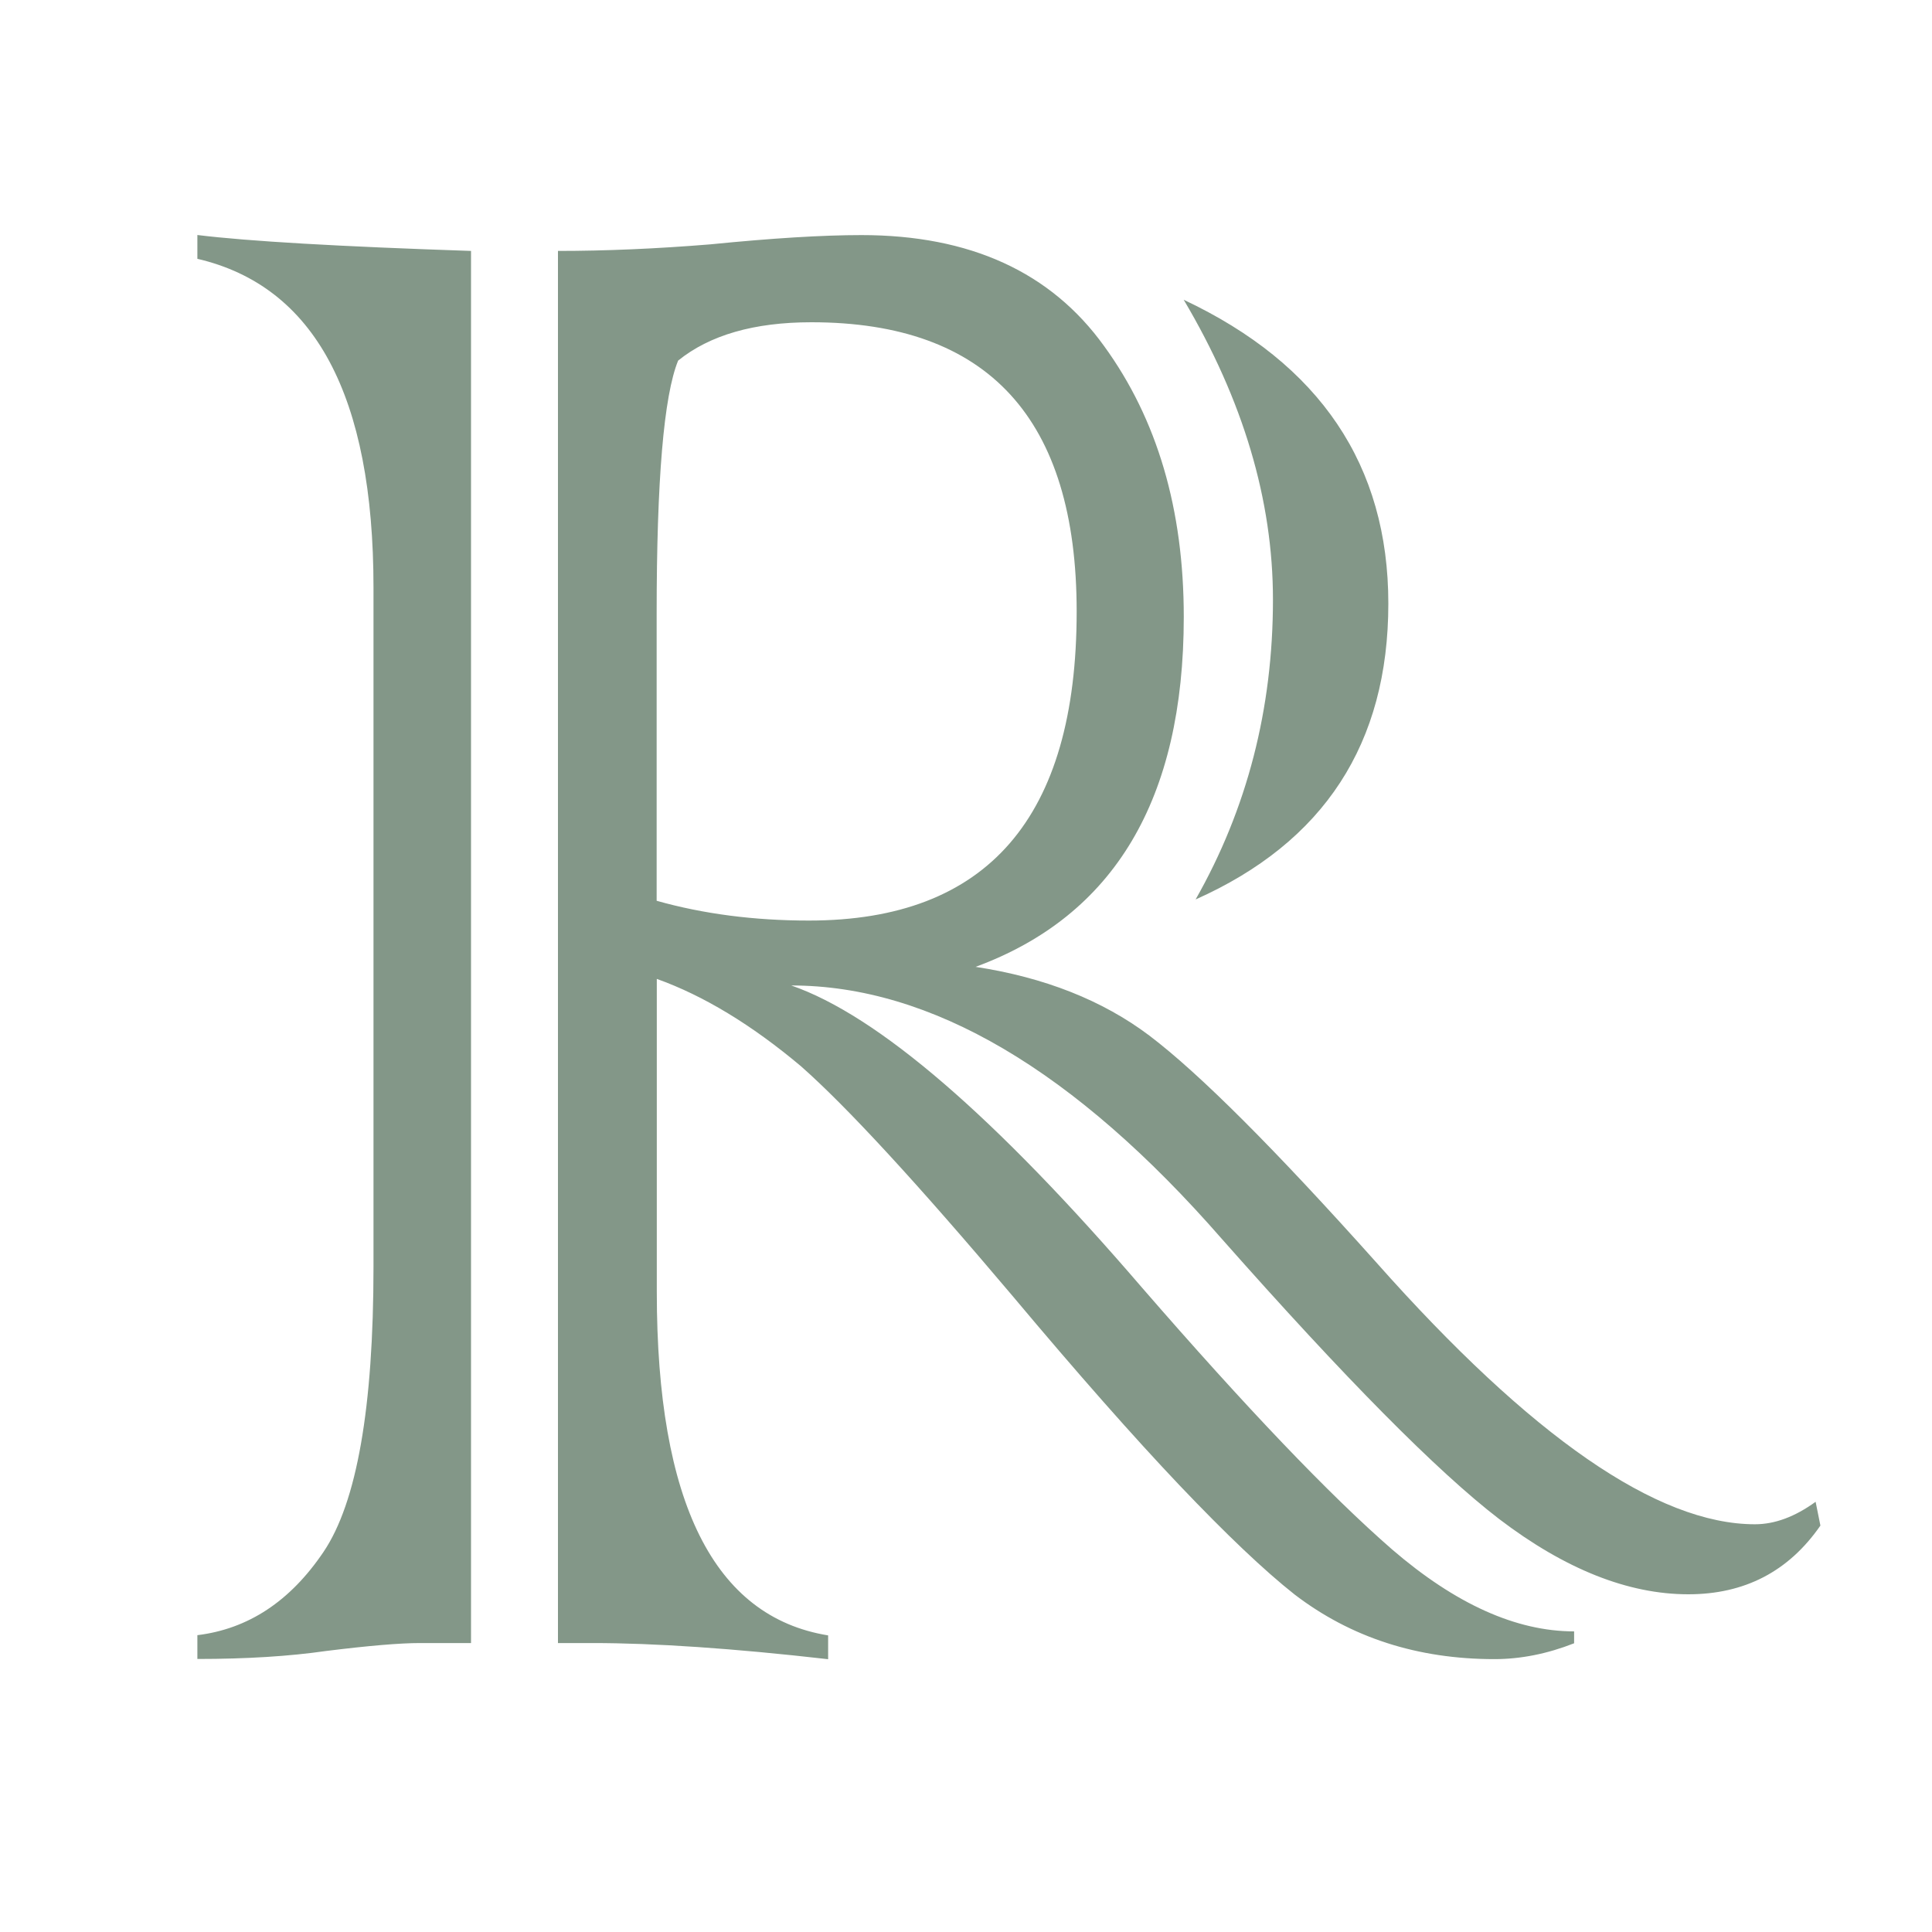
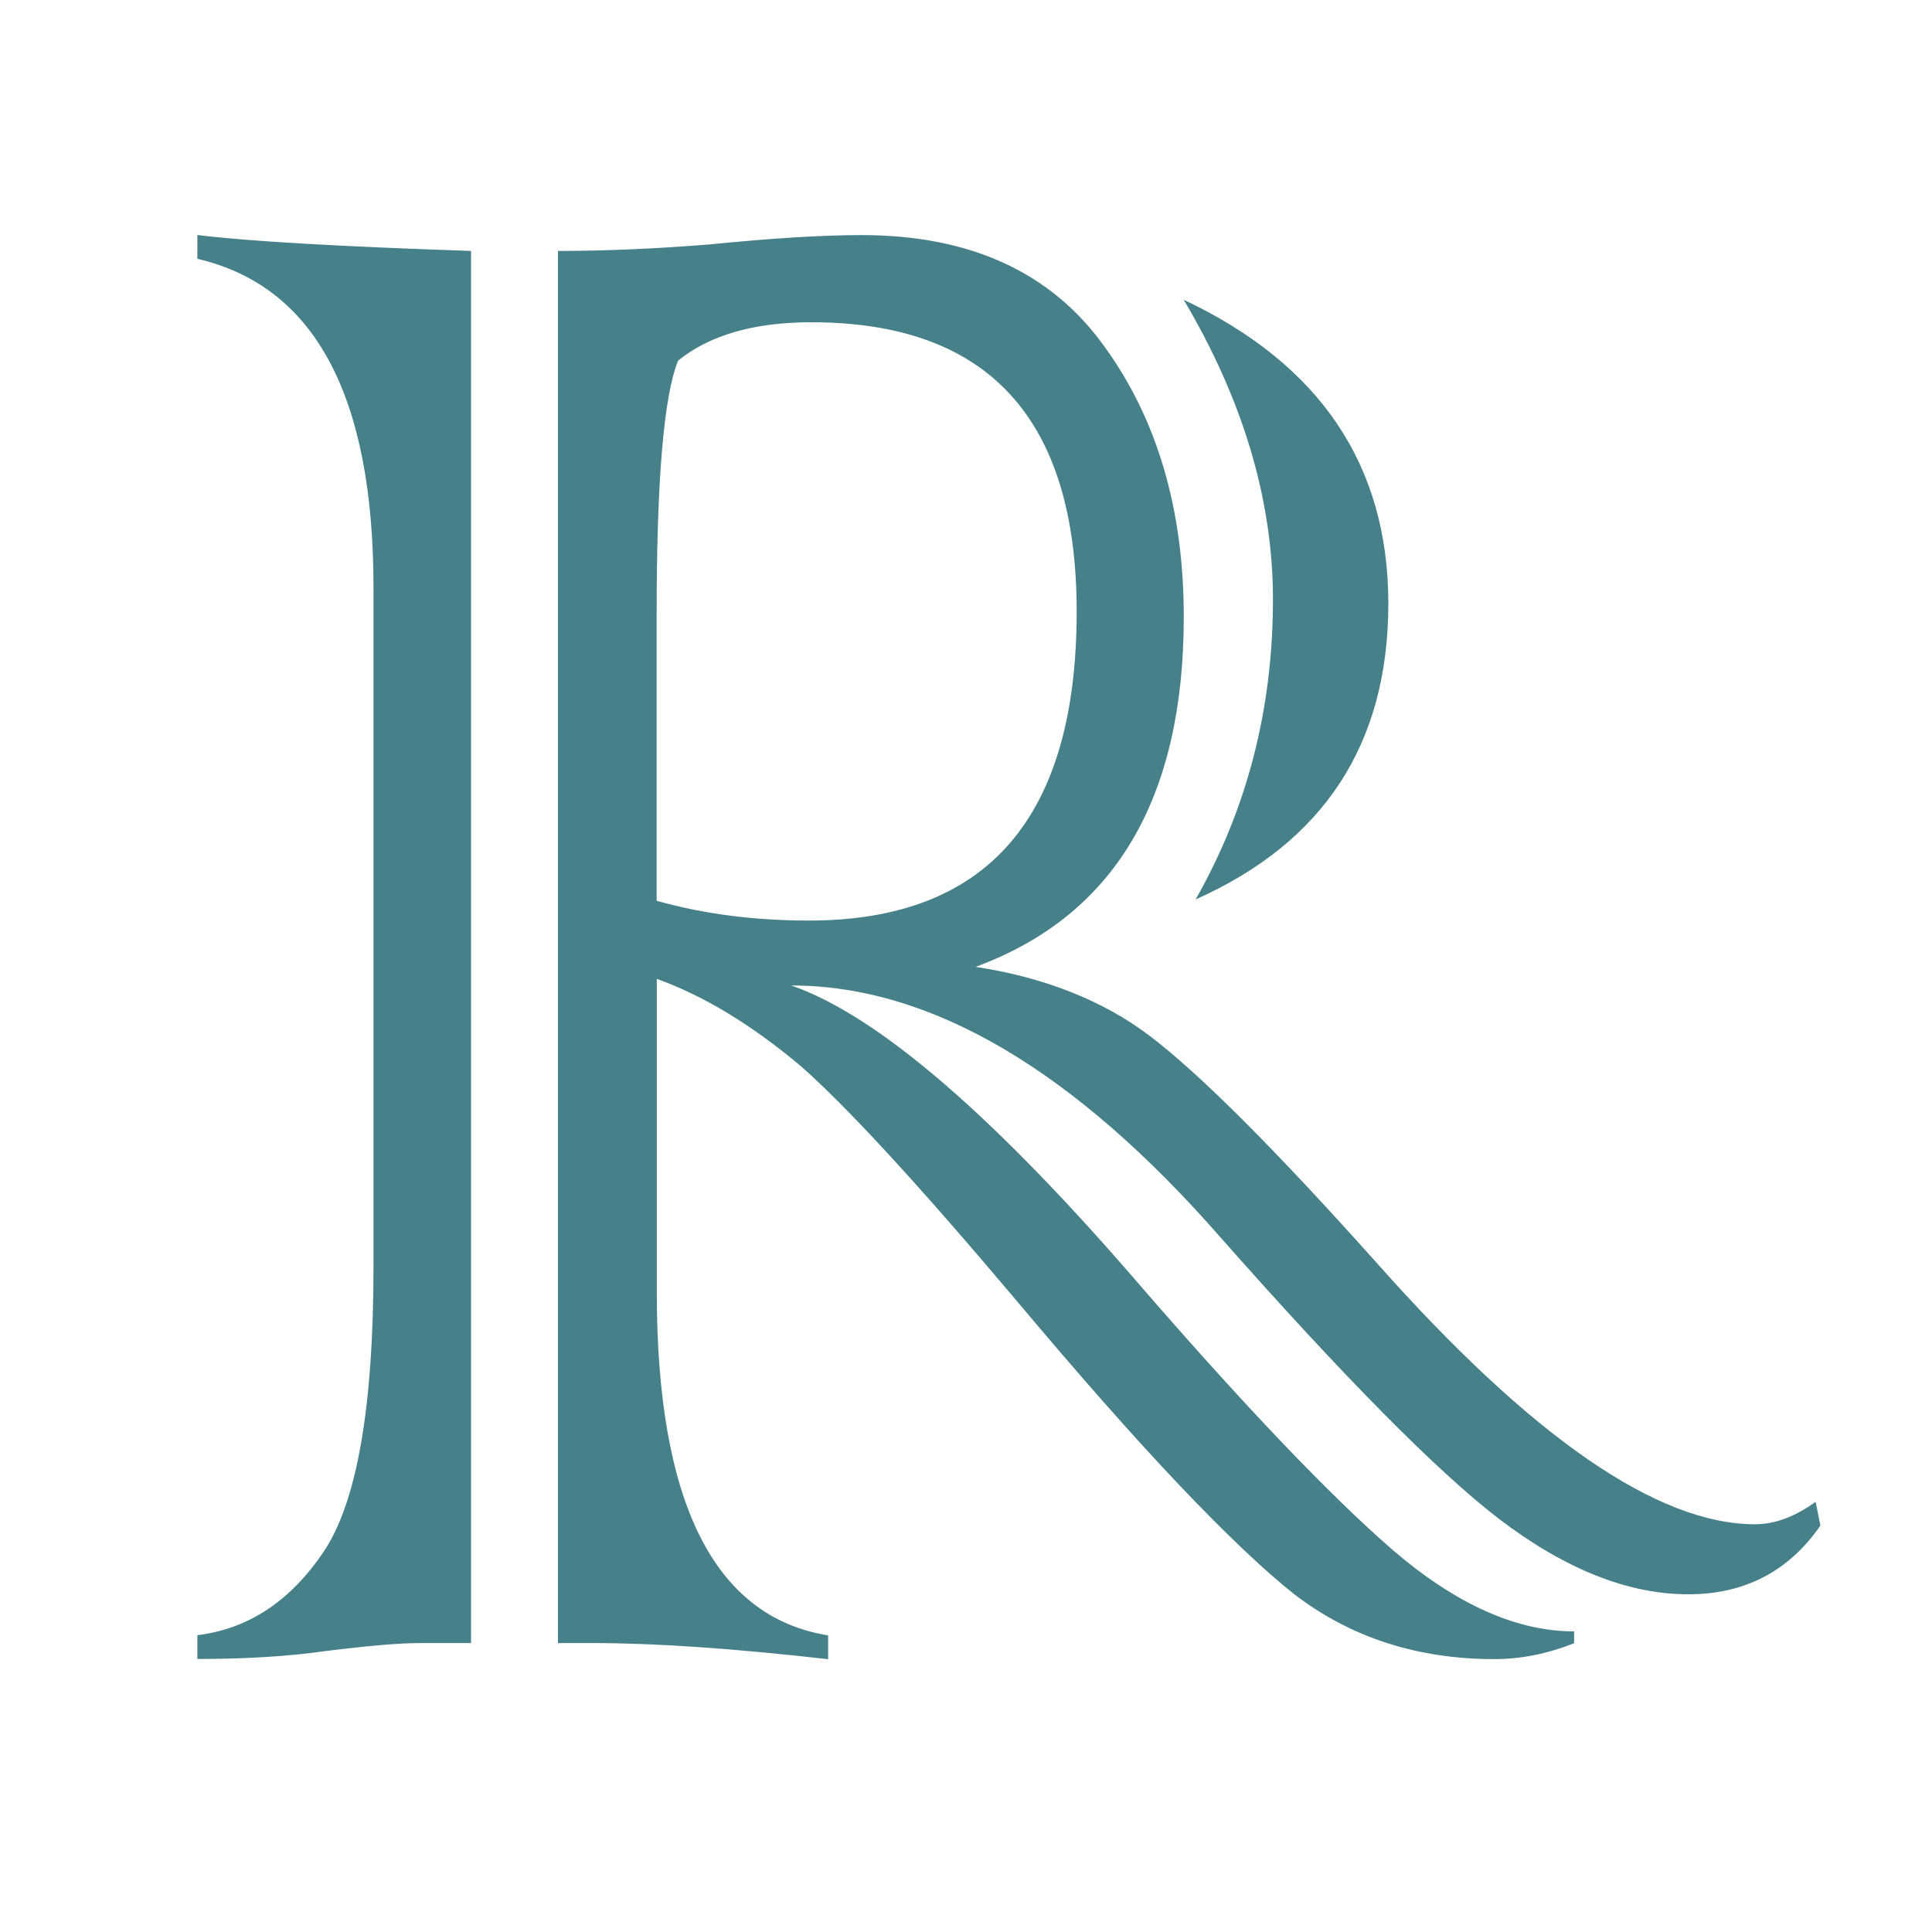
<svg xmlns="http://www.w3.org/2000/svg" version="1.1" id="Layer_1" x="0px" y="0px" viewBox="0 0 250 250" style="enable-background:new 0 0 250 250;" xml:space="preserve">
  <style type="text/css">
	.st0{fill:none;}
- 	.st1{fill:#839788;}
+ 	.st1{fill:#468189;}
</style>
  <polygon class="st0" points="59.14,94.79 50.57,94.79 50.57,94.79 59.14,94.79 " />
  <g>
    <path class="st1" d="M60.95,32.47v180.14h-6.62c-2.57,0-6.62,0.34-12.16,1.03c-4.72,0.68-10.26,1.03-16.63,1.03v-3.08   c6.57-0.8,12.01-4.38,16.32-10.77c4.31-6.38,6.47-18.68,6.47-36.92V76.05c0-24.84-7.6-39.02-22.79-42.56v-3.08   C32.11,31.22,43.91,31.9,60.95,32.47z M76.66,212.61h-4.46V32.47c6.16,0,12.73-0.28,19.71-0.85c8.01-0.8,14.52-1.2,19.55-1.2   c14.06,0,24.53,4.79,31.41,14.36c6.88,9.46,10.31,21.14,10.31,35.04c0,23.59-8.98,38.68-26.94,45.29   c8.93,1.37,16.42,4.33,22.48,8.89c6.47,4.9,16.27,14.7,29.41,29.4c20.02,22.56,36.33,33.84,48.96,33.84c2.56,0,5.18-0.97,7.85-2.91   l0.62,3.08c-4.11,5.93-9.8,8.89-17.09,8.89c-7.8,0-15.96-3.25-24.48-9.74c-8.01-6.15-19.96-18.23-35.87-36.23   c-19.09-21.88-37.67-32.81-55.73-32.81c11.19,3.87,26.33,16.92,45.42,39.14c13.45,15.5,24.22,26.78,32.33,33.84   c8.21,7.07,16.06,10.6,23.55,10.6v1.54c-3.49,1.37-6.93,2.05-10.31,2.05c-9.96,0-18.58-2.79-25.87-8.37   c-3.9-3.08-8.85-7.78-14.86-14.1c-6-6.32-13.22-14.5-21.63-24.53c-12.32-14.58-21.45-24.5-27.4-29.74   c-6.37-5.35-12.57-9.11-18.63-11.28v40.51c0,27.23,7.39,42.04,22.17,44.44v3.08C94.82,213.29,84.66,212.61,76.66,212.61z    M84.97,79.47v37.09c6.06,1.71,12.63,2.56,19.71,2.56c23.1,0,34.64-13.33,34.64-39.99c0-24.95-11.45-37.43-34.33-37.43   c-7.39,0-13.14,1.65-17.24,4.96C85.89,51.22,84.97,62.15,84.97,79.47z M154.71,116.39c6.67-11.73,10.01-24.67,10.01-38.8   c0-12.87-3.85-25.81-11.55-38.8c17.65,8.32,26.48,21.42,26.48,39.31C179.65,96.22,171.34,108.98,154.71,116.39z" />
  </g>
</svg>
